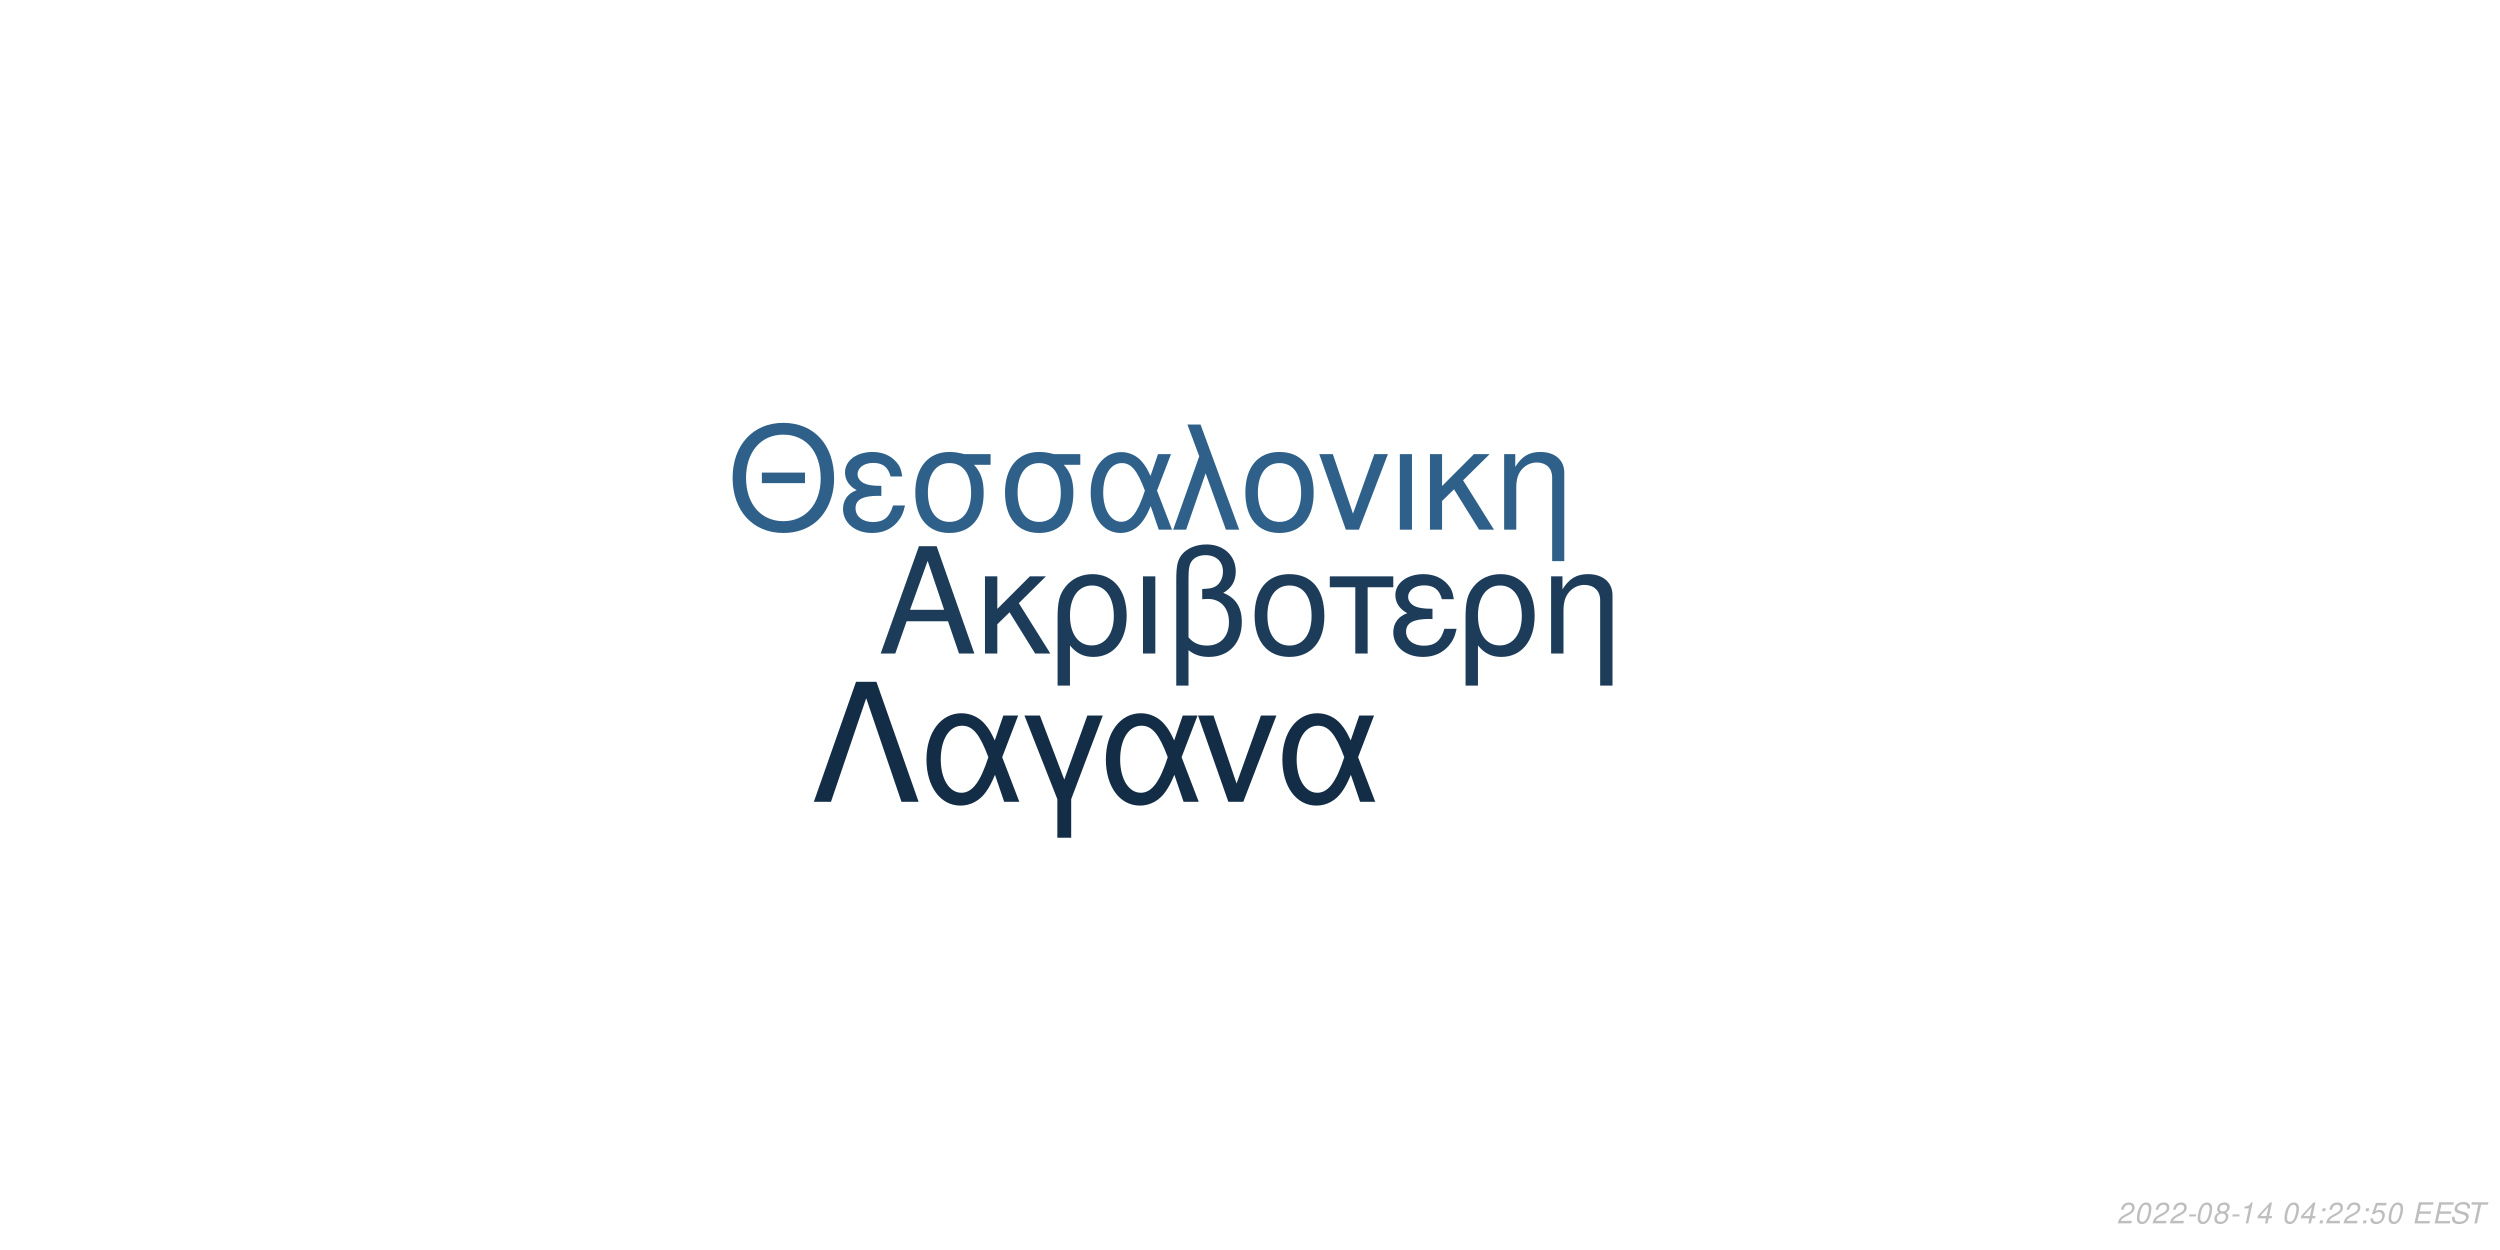
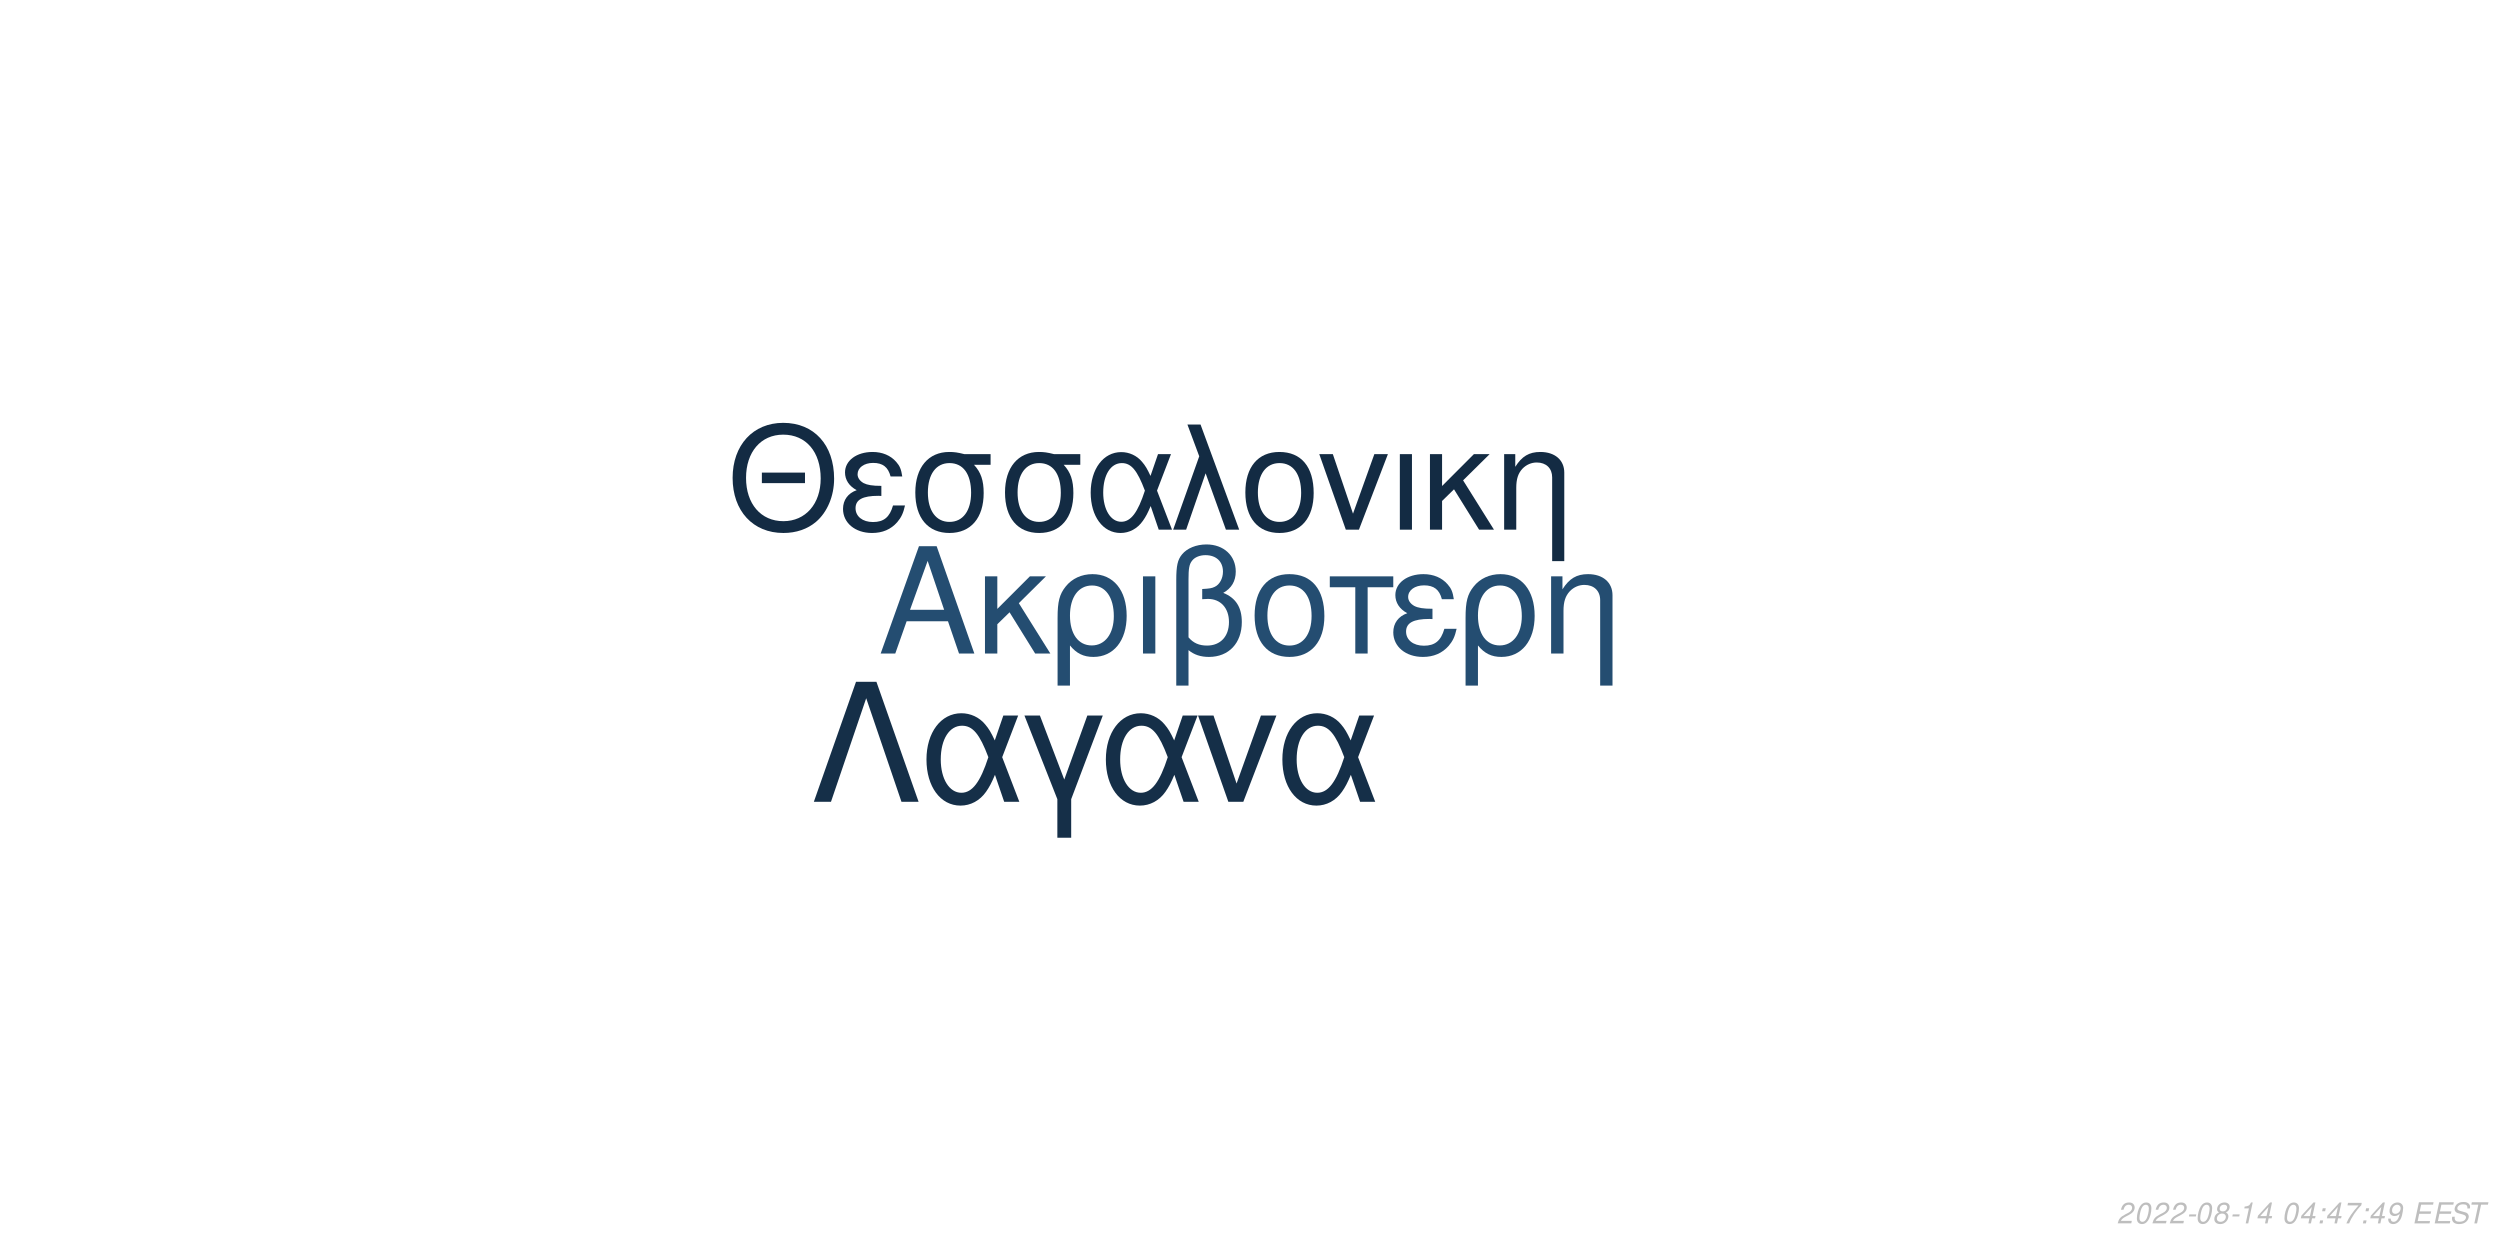
<svg xmlns="http://www.w3.org/2000/svg" xmlns:xlink="http://www.w3.org/1999/xlink" width="864pt" height="432pt" viewBox="0 0 864 432" version="1.1">
  <defs>
    <g>
      <symbol overflow="visible" id="glyph0-0">
        <path style="stroke:none;" d="" />
      </symbol>
      <symbol overflow="visible" id="glyph0-1">
        <path style="stroke:none;" d="M 24.125 -11.141 L 27.938 0 L 33.234 0 L 20.203 -37.094 L 14.094 -37.094 L 0.859 0 L 5.906 0 L 9.828 -11.141 Z M 22.797 -15.109 L 11 -15.109 L 17.094 -32.016 Z M 22.797 -15.109 " />
      </symbol>
      <symbol overflow="visible" id="glyph0-2">
        <path style="stroke:none;" d="M 7.172 -15.422 L 7.172 -26.672 L 2.906 -26.672 L 2.906 0 L 7.172 0 L 7.172 -10.125 L 11.406 -14.25 L 20.25 0 L 25.5 0 L 14.609 -17.406 L 23.969 -26.672 L 18.422 -26.672 Z M 7.172 -15.422 " />
      </symbol>
      <symbol overflow="visible" id="glyph0-3">
        <path style="stroke:none;" d="M 3 11.094 L 7.281 11.094 L 7.281 -2.797 C 9.516 -0.047 11.953 1.172 15.375 1.172 C 22.344 1.172 26.875 -4.422 26.875 -13.031 C 26.875 -21.891 22.297 -27.438 15.062 -27.438 C 11.297 -27.438 7.984 -25.906 5.797 -23.156 C 3.672 -20.516 3 -17.969 3 -12.359 Z M 14.906 -23.516 C 19.547 -23.516 22.438 -19.438 22.438 -12.922 C 22.438 -6.812 19.391 -2.797 14.812 -2.797 C 10.172 -2.797 7.281 -6.766 7.281 -13.125 C 7.281 -19.484 10.234 -23.516 14.906 -23.516 Z M 14.906 -23.516 " />
      </symbol>
      <symbol overflow="visible" id="glyph0-4">
        <path style="stroke:none;" d="M 3.516 0 L 7.781 0 L 7.781 -26.672 L 3.516 -26.672 Z M 3.516 0 " />
      </symbol>
      <symbol overflow="visible" id="glyph0-5">
        <path style="stroke:none;" d="M 4.016 11.094 L 8.25 11.094 L 8.25 -1.172 C 10.172 0.406 12.422 1.172 15.312 1.172 C 22.188 1.172 26.672 -3.609 26.672 -10.891 C 26.672 -15.984 24.578 -19.234 20.25 -20.969 C 23.109 -22.547 24.578 -25.031 24.578 -28.344 C 24.578 -33.844 20.406 -37.703 14.453 -37.703 C 10.938 -37.703 7.734 -36.391 6 -34.25 C 4.484 -32.422 4.016 -30.328 4.016 -25.391 Z M 8.25 -25.656 C 8.25 -29.359 8.5 -30.844 9.469 -32.062 C 10.375 -33.281 12.156 -34 14.094 -34 C 17.812 -34 20.156 -31.812 20.156 -28.297 C 20.156 -25.953 18.984 -23.812 17.297 -23.047 C 16.281 -22.547 15.469 -22.438 12.984 -22.297 L 12.984 -18.781 C 13.734 -18.828 14.344 -18.875 14.969 -18.875 C 19.344 -18.875 22.234 -15.719 22.234 -10.891 C 22.234 -5.906 19.281 -2.75 14.656 -2.75 C 11.953 -2.75 9.922 -3.609 8.25 -5.594 Z M 8.25 -25.656 " />
      </symbol>
      <symbol overflow="visible" id="glyph0-6">
        <path style="stroke:none;" d="M 14.094 -27.438 C 6.562 -27.438 2.094 -22.094 2.094 -13.125 C 2.094 -4.125 6.562 1.172 14.141 1.172 C 21.672 1.172 26.203 -4.172 26.203 -12.922 C 26.203 -22.188 21.828 -27.438 14.094 -27.438 Z M 14.141 -23.516 C 18.938 -23.516 21.781 -19.594 21.781 -12.984 C 21.781 -6.672 18.828 -2.75 14.141 -2.75 C 9.422 -2.75 6.516 -6.672 6.516 -13.125 C 6.516 -19.594 9.422 -23.516 14.141 -23.516 Z M 14.141 -23.516 " />
      </symbol>
      <symbol overflow="visible" id="glyph0-7">
        <path style="stroke:none;" d="M 7.891 0 L 12.156 0 L 12.156 -22.906 L 21.016 -22.906 L 21.016 -26.672 L -0.922 -26.672 L -0.922 -22.906 L 7.891 -22.906 Z M 7.891 0 " />
      </symbol>
      <symbol overflow="visible" id="glyph0-8">
        <path style="stroke:none;" d="M 14.562 -15.469 C 11.344 -15.469 9.562 -15.781 8.297 -16.438 C 6.922 -17.203 6.156 -18.328 6.156 -19.547 C 6.156 -21.891 8.453 -23.562 11.656 -23.562 C 15.062 -23.562 16.953 -22.094 17.812 -18.781 L 21.938 -18.781 C 21.578 -21.266 21.062 -22.5 19.797 -23.922 C 17.812 -26.203 14.906 -27.438 11.453 -27.438 C 5.797 -27.438 1.734 -24.375 1.734 -20.203 C 1.734 -17.609 3.156 -15.375 5.859 -13.938 C 2.797 -12.875 1.016 -10.484 1.016 -7.328 C 1.016 -2.391 5.297 1.172 11.25 1.172 C 14.969 1.172 17.906 -0.109 20.156 -2.641 C 21.578 -4.328 22.297 -5.797 22.906 -8.547 L 18.672 -8.547 C 17.5 -4.422 15.422 -2.703 11.609 -2.703 C 7.938 -2.703 5.438 -4.688 5.438 -7.578 C 5.438 -10.578 7.938 -11.953 13.484 -11.953 C 13.641 -11.953 14.094 -11.953 14.562 -11.906 Z M 14.562 -15.469 " />
      </symbol>
      <symbol overflow="visible" id="glyph0-9">
        <path style="stroke:none;" d="M 3.562 -26.672 L 3.562 0 L 7.844 0 L 7.844 -14.703 C 7.844 -17.906 8.5 -19.891 10.031 -21.531 C 11.406 -22.953 13.188 -23.719 15.062 -23.719 C 18.375 -23.719 20.516 -21.672 20.516 -18.469 L 20.516 11.094 L 24.781 11.094 L 24.781 -20.156 C 24.781 -24.578 21.469 -27.438 16.328 -27.438 C 12.359 -27.438 9.828 -25.906 7.484 -22.188 L 7.484 -26.672 Z M 3.562 -26.672 " />
      </symbol>
      <symbol overflow="visible" id="glyph1-0">
        <path style="stroke:none;" d="" />
      </symbol>
      <symbol overflow="visible" id="glyph1-1">
        <path style="stroke:none;" d="M 26.859 -19.734 L 11.953 -19.734 L 11.953 -16.094 L 26.859 -16.094 Z M 19.328 -36.922 C 8.922 -36.922 1.844 -29.25 1.844 -17.891 C 1.844 -6.484 8.875 1.141 19.391 1.141 C 23.812 1.141 27.703 -0.203 30.641 -2.688 C 34.578 -6.031 36.922 -11.656 36.922 -17.594 C 36.922 -29.297 30 -36.922 19.328 -36.922 Z M 19.328 -32.844 C 27.203 -32.844 32.281 -26.906 32.281 -17.688 C 32.281 -8.922 27.062 -2.938 19.391 -2.938 C 11.609 -2.938 6.484 -8.922 6.484 -17.891 C 6.484 -26.859 11.609 -32.844 19.328 -32.844 Z M 19.328 -32.844 " />
      </symbol>
      <symbol overflow="visible" id="glyph1-2">
        <path style="stroke:none;" d="M 14.25 -15.141 C 11.109 -15.141 9.375 -15.453 8.125 -16.094 C 6.781 -16.844 6.031 -17.938 6.031 -19.141 C 6.031 -21.422 8.266 -23.078 11.406 -23.078 C 14.75 -23.078 16.594 -21.625 17.438 -18.391 L 21.469 -18.391 C 21.125 -20.828 20.625 -22.031 19.391 -23.422 C 17.438 -25.656 14.594 -26.859 11.219 -26.859 C 5.688 -26.859 1.688 -23.875 1.688 -19.781 C 1.688 -17.234 3.094 -15.047 5.734 -13.656 C 2.734 -12.609 1 -10.266 1 -7.172 C 1 -2.344 5.188 1.141 11.016 1.141 C 14.656 1.141 17.547 -0.094 19.734 -2.594 C 21.125 -4.234 21.828 -5.688 22.422 -8.375 L 18.281 -8.375 C 17.141 -4.328 15.094 -2.641 11.359 -2.641 C 7.766 -2.641 5.328 -4.578 5.328 -7.422 C 5.328 -10.359 7.766 -11.703 13.203 -11.703 C 13.359 -11.703 13.797 -11.703 14.25 -11.656 Z M 14.25 -15.141 " />
      </symbol>
      <symbol overflow="visible" id="glyph1-3">
        <path style="stroke:none;" d="M 29 -26.109 L 19.938 -26.109 C 17.594 -26.703 16.438 -26.859 14.703 -26.859 C 7.469 -26.859 2.984 -21.469 2.984 -12.859 C 2.984 -4.031 7.375 1.141 14.797 1.141 C 22.172 1.141 26.609 -4.078 26.609 -12.656 C 26.609 -17.047 25.656 -19.828 23.266 -22.422 L 29 -22.422 Z M 14.797 -23.016 C 19.531 -23.016 22.266 -19.234 22.266 -12.75 C 22.266 -6.531 19.438 -2.688 14.797 -2.688 C 10.172 -2.688 7.328 -6.531 7.328 -12.859 C 7.328 -19.188 10.172 -23.016 14.797 -23.016 Z M 14.797 -23.016 " />
      </symbol>
      <symbol overflow="visible" id="glyph1-4">
        <path style="stroke:none;" d="M 29.344 -26.109 L 24.859 -26.109 L 22.266 -18.578 C 21.125 -21.031 20.484 -22.125 19.328 -23.469 C 17.547 -25.609 14.906 -26.812 12.156 -26.812 C 5.984 -26.812 1.594 -20.984 1.594 -12.812 C 1.594 -4.578 5.828 1.141 11.906 1.141 C 14.953 1.141 17.734 -0.344 19.625 -3.047 C 20.672 -4.531 21.281 -5.688 22.328 -8.172 L 25.109 0 L 29.703 0 L 24.516 -13.5 Z M 20.328 -13.5 C 17.891 -5.922 15.453 -2.734 12.156 -2.734 C 8.516 -2.734 5.922 -6.922 5.922 -12.812 C 5.922 -18.938 8.516 -23.016 12.359 -23.016 C 15.594 -23.016 17.688 -20.531 20.328 -13.5 Z M 20.328 -13.5 " />
      </symbol>
      <symbol overflow="visible" id="glyph1-5">
        <path style="stroke:none;" d="M 1.094 0 L 5.578 0 L 12.312 -19.484 L 19.328 0 L 23.922 0 L 10.562 -36.328 L 6.031 -36.328 L 10.109 -25.359 Z M 1.094 0 " />
      </symbol>
      <symbol overflow="visible" id="glyph1-6">
        <path style="stroke:none;" d="M 13.797 -26.859 C 6.422 -26.859 2.047 -21.625 2.047 -12.859 C 2.047 -4.031 6.422 1.141 13.859 1.141 C 21.234 1.141 25.656 -4.078 25.656 -12.656 C 25.656 -21.719 21.375 -26.859 13.797 -26.859 Z M 13.859 -23.016 C 18.531 -23.016 21.328 -19.188 21.328 -12.703 C 21.328 -6.531 18.438 -2.688 13.859 -2.688 C 9.219 -2.688 6.375 -6.531 6.375 -12.859 C 6.375 -19.188 9.219 -23.016 13.859 -23.016 Z M 13.859 -23.016 " />
      </symbol>
      <symbol overflow="visible" id="glyph1-7">
        <path style="stroke:none;" d="M 14.297 0 L 24.312 -26.109 L 19.625 -26.109 L 12.25 -5.531 L 5.281 -26.109 L 0.594 -26.109 L 9.766 0 Z M 14.297 0 " />
      </symbol>
      <symbol overflow="visible" id="glyph1-8">
        <path style="stroke:none;" d="M 3.438 0 L 7.625 0 L 7.625 -26.109 L 3.438 -26.109 Z M 3.438 0 " />
      </symbol>
      <symbol overflow="visible" id="glyph1-9">
        <path style="stroke:none;" d="M 7.031 -15.094 L 7.031 -26.109 L 2.844 -26.109 L 2.844 0 L 7.031 0 L 7.031 -9.922 L 11.156 -13.953 L 19.828 0 L 24.969 0 L 14.297 -17.047 L 23.469 -26.109 L 18.031 -26.109 Z M 7.031 -15.094 " />
      </symbol>
      <symbol overflow="visible" id="glyph1-10">
        <path style="stroke:none;" d="M 3.484 -26.109 L 3.484 0 L 7.672 0 L 7.672 -14.406 C 7.672 -17.547 8.328 -19.484 9.812 -21.078 C 11.156 -22.469 12.906 -23.219 14.75 -23.219 C 17.984 -23.219 20.078 -21.234 20.078 -18.094 L 20.078 10.859 L 24.266 10.859 L 24.266 -19.734 C 24.266 -24.062 21.031 -26.859 16 -26.859 C 12.109 -26.859 9.609 -25.359 7.328 -21.719 L 7.328 -26.109 Z M 3.484 -26.109 " />
      </symbol>
      <symbol overflow="visible" id="glyph2-0">
        <path style="stroke:none;" d="" />
      </symbol>
      <symbol overflow="visible" id="glyph2-1">
        <path style="stroke:none;" d="M 22.531 -41.484 L 15.484 -41.484 L 0.906 0 L 6.828 0 L 19 -35.797 L 31.188 0 L 37.109 0 Z M 22.531 -41.484 " />
      </symbol>
      <symbol overflow="visible" id="glyph2-2">
        <path style="stroke:none;" d="M 33.516 -29.812 L 28.391 -29.812 L 25.438 -21.219 C 24.125 -24.016 23.391 -25.266 22.078 -26.797 C 20.031 -29.25 17.016 -30.609 13.891 -30.609 C 6.828 -30.609 1.828 -23.953 1.828 -14.625 C 1.828 -5.234 6.656 1.312 13.594 1.312 C 17.078 1.312 20.266 -0.391 22.422 -3.469 C 23.609 -5.172 24.297 -6.484 25.5 -9.328 L 28.688 0 L 33.922 0 L 28 -15.422 Z M 23.219 -15.422 C 20.422 -6.766 17.641 -3.125 13.891 -3.125 C 9.734 -3.125 6.766 -7.906 6.766 -14.625 C 6.766 -21.625 9.734 -26.297 14.109 -26.297 C 17.812 -26.297 20.203 -23.453 23.219 -15.422 Z M 23.219 -15.422 " />
      </symbol>
      <symbol overflow="visible" id="glyph2-3">
        <path style="stroke:none;" d="M 12.062 12.406 L 16.844 12.406 L 16.844 -0.906 L 27.766 -29.812 L 22.422 -29.812 L 14.453 -7.688 L 6.031 -29.812 L 0.688 -29.812 L 12.062 -0.906 Z M 12.062 12.406 " />
      </symbol>
      <symbol overflow="visible" id="glyph2-4">
        <path style="stroke:none;" d="M 16.328 0 L 27.766 -29.812 L 22.422 -29.812 L 14 -6.312 L 6.031 -29.812 L 0.688 -29.812 L 11.156 0 Z M 16.328 0 " />
      </symbol>
      <symbol overflow="visible" id="glyph3-0">
        <path style="stroke:none;" d="" />
      </symbol>
      <symbol overflow="visible" id="glyph3-1">
        <path style="stroke:none;" d="M 5.234 -0.875 L 1.469 -0.875 C 1.641 -1.375 2.203 -1.891 3.109 -2.344 L 4.234 -2.938 C 5.562 -3.625 6.219 -4.469 6.219 -5.484 C 6.219 -5.938 6.062 -6.359 5.797 -6.656 C 5.469 -7.047 4.984 -7.234 4.312 -7.234 C 2.766 -7.234 1.891 -6.453 1.484 -4.734 L 2.375 -4.734 C 2.484 -5.188 2.609 -5.484 2.797 -5.75 C 3.094 -6.203 3.609 -6.453 4.188 -6.453 C 4.891 -6.453 5.344 -6.031 5.344 -5.375 C 5.344 -4.703 4.859 -4.094 4.016 -3.656 L 2.984 -3.125 C 1.234 -2.188 0.797 -1.656 0.344 -0.016 L 5.047 -0.016 Z M 5.234 -0.875 " />
      </symbol>
      <symbol overflow="visible" id="glyph3-2">
        <path style="stroke:none;" d="M 4.203 -7.234 C 3.375 -7.234 2.688 -6.812 2.125 -5.984 C 1.484 -5.047 0.984 -3.188 0.984 -1.734 C 0.984 -1.109 1.172 -0.562 1.484 -0.266 C 1.797 0.047 2.281 0.234 2.766 0.234 C 3.625 0.234 4.281 -0.156 4.859 -1.016 C 5.516 -1.953 6 -3.797 6 -5.266 C 6 -6.5 5.328 -7.234 4.203 -7.234 Z M 4.094 -6.453 C 4.734 -6.453 5.125 -5.984 5.125 -5.156 C 5.125 -4.203 4.781 -2.625 4.406 -1.812 C 3.984 -0.938 3.516 -0.547 2.875 -0.547 C 2.25 -0.547 1.875 -1.031 1.875 -1.828 C 1.875 -2.797 2.203 -4.344 2.594 -5.203 C 2.984 -6.047 3.453 -6.453 4.094 -6.453 Z M 4.094 -6.453 " />
      </symbol>
      <symbol overflow="visible" id="glyph3-3">
        <path style="stroke:none;" d="M 3.516 -3.125 L 1.125 -3.125 L 0.969 -2.406 L 3.359 -2.406 Z M 3.516 -3.125 " />
      </symbol>
      <symbol overflow="visible" id="glyph3-4">
        <path style="stroke:none;" d="M 4.766 -3.797 C 5.078 -3.969 5.234 -4.078 5.438 -4.234 C 5.812 -4.594 6.062 -5.172 6.062 -5.734 C 6.062 -6.625 5.344 -7.234 4.266 -7.234 C 2.812 -7.234 1.703 -6.219 1.703 -4.875 C 1.703 -4.406 1.875 -4.125 2.359 -3.812 C 1.297 -3.312 0.75 -2.516 0.75 -1.469 C 0.75 -0.438 1.547 0.234 2.812 0.234 C 3.656 0.234 4.359 -0.094 4.938 -0.734 C 5.359 -1.234 5.609 -1.859 5.609 -2.438 C 5.609 -3.047 5.312 -3.516 4.766 -3.797 Z M 4.109 -6.453 C 4.797 -6.453 5.188 -6.125 5.188 -5.578 C 5.188 -5.266 5.062 -4.922 4.859 -4.672 C 4.562 -4.312 4.188 -4.156 3.656 -4.156 C 2.984 -4.156 2.594 -4.453 2.594 -4.984 C 2.594 -5.859 3.203 -6.453 4.109 -6.453 Z M 3.453 -3.406 C 4.234 -3.406 4.734 -2.984 4.734 -2.312 C 4.734 -1.312 3.922 -0.547 2.875 -0.547 C 2.125 -0.547 1.625 -0.969 1.625 -1.625 C 1.625 -2.609 2.438 -3.406 3.453 -3.406 Z M 3.453 -3.406 " />
      </symbol>
      <symbol overflow="visible" id="glyph3-5">
        <path style="stroke:none;" d="M 3.703 -5.188 L 2.594 0 L 3.469 0 L 5.016 -7.234 L 4.438 -7.234 C 3.906 -6.156 3.688 -6.016 2.234 -5.812 L 2.109 -5.188 Z M 3.703 -5.188 " />
      </symbol>
      <symbol overflow="visible" id="glyph3-6">
        <path style="stroke:none;" d="M 3.625 -1.75 L 3.266 0 L 4.141 0 L 4.516 -1.75 L 5.562 -1.75 L 5.734 -2.531 L 4.688 -2.531 L 5.688 -7.234 L 5.016 -7.234 L 0.844 -2.672 L 0.641 -1.75 Z M 3.797 -2.531 L 1.594 -2.531 L 4.469 -5.703 Z M 3.797 -2.531 " />
      </symbol>
      <symbol overflow="visible" id="glyph3-7">
        <path style="stroke:none;" d="" />
      </symbol>
      <symbol overflow="visible" id="glyph3-8">
        <path style="stroke:none;" d="M 2.359 -1.031 L 1.312 -1.031 L 1.094 0 L 2.141 0 Z M 3.266 -5.234 L 2.219 -5.234 L 2 -4.203 L 3.047 -4.203 Z M 3.266 -5.234 " />
      </symbol>
      <symbol overflow="visible" id="glyph3-9">
-         <path style="stroke:none;" d="M 6.297 -7.094 L 2.594 -7.094 L 1.234 -3.234 L 2.047 -3.234 C 2.656 -3.766 2.938 -3.906 3.531 -3.906 C 4.328 -3.906 4.797 -3.453 4.797 -2.688 C 4.797 -1.438 3.969 -0.547 2.828 -0.547 C 2.031 -0.547 1.609 -0.938 1.578 -1.734 L 0.703 -1.734 L 0.703 -1.516 C 0.703 -0.938 0.844 -0.547 1.188 -0.266 C 1.562 0.062 2.078 0.234 2.703 0.234 C 3.656 0.234 4.391 -0.156 4.984 -0.922 C 5.422 -1.5 5.672 -2.234 5.672 -2.953 C 5.672 -4 4.938 -4.672 3.812 -4.672 C 3.328 -4.672 2.906 -4.547 2.406 -4.234 L 3.109 -6.219 L 6.109 -6.219 Z M 6.297 -7.094 " />
+         <path style="stroke:none;" d="M 6.703 -7.094 L 1.953 -7.094 L 1.766 -6.219 L 5.594 -6.219 C 3.344 -3.688 2.266 -2.109 1.375 0 L 2.344 0 C 3.031 -1.906 4.828 -4.594 6.547 -6.281 Z M 6.703 -7.094 " />
      </symbol>
      <symbol overflow="visible" id="glyph3-10">
+         <path style="stroke:none;" d="M 0.844 -1.656 C 0.844 -1.547 0.844 -1.438 0.844 -1.375 C 0.844 -0.406 1.531 0.234 2.578 0.234 C 3.203 0.234 3.766 0.016 4.297 -0.438 C 4.938 -1 5.312 -1.656 5.594 -2.719 C 5.844 -3.672 6.016 -4.766 6.016 -5.375 C 6.016 -5.844 5.844 -6.328 5.547 -6.656 C 5.203 -7.031 4.703 -7.234 4.062 -7.234 C 2.516 -7.234 1.297 -5.938 1.297 -4.266 C 1.297 -3.203 1.984 -2.547 3.047 -2.547 C 3.484 -2.547 3.953 -2.672 4.281 -2.891 C 4.406 -2.984 4.547 -3.078 4.828 -3.344 C 4.438 -1.484 3.703 -0.547 2.703 -0.547 C 2.109 -0.547 1.719 -0.938 1.719 -1.547 L 1.719 -1.656 Z M 3.953 -6.453 C 4.625 -6.453 5.141 -5.953 5.141 -5.281 C 5.141 -4.188 4.312 -3.312 3.297 -3.312 C 2.594 -3.312 2.172 -3.734 2.172 -4.453 C 2.172 -5.562 2.984 -6.453 3.953 -6.453 Z M 3.953 -6.453 " />
+       </symbol>
+       <symbol overflow="visible" id="glyph3-11">
        <path style="stroke:none;" d="M 2.547 -3.312 L 6.5 -3.312 L 6.688 -4.141 L 2.719 -4.141 L 3.219 -6.469 L 7.344 -6.469 L 7.516 -7.297 L 2.453 -7.297 L 0.906 0 L 6.125 0 L 6.297 -0.812 L 2.016 -0.812 Z M 2.547 -3.312 " />
      </symbol>
-       <symbol overflow="visible" id="glyph3-11">
+       <symbol overflow="visible" id="glyph3-12">
        <path style="stroke:none;" d="M 7.062 -5.156 C 7.125 -5.438 7.141 -5.562 7.141 -5.703 C 7.141 -6.156 6.938 -6.594 6.594 -6.891 C 6.188 -7.25 5.656 -7.406 4.875 -7.406 C 3.844 -7.406 3.047 -7.125 2.5 -6.562 C 2.094 -6.141 1.781 -5.438 1.781 -4.922 C 1.781 -4.297 2.219 -3.766 2.891 -3.562 L 4.594 -3.094 C 5.406 -2.859 5.734 -2.578 5.734 -2.094 C 5.734 -1.781 5.547 -1.406 5.266 -1.141 C 4.844 -0.766 4.266 -0.578 3.453 -0.578 C 2.328 -0.578 1.812 -0.984 1.812 -1.906 C 1.812 -2.047 1.812 -2.125 1.844 -2.312 L 0.984 -2.312 C 0.906 -2.062 0.891 -1.906 0.891 -1.688 C 0.891 -0.484 1.797 0.234 3.297 0.234 C 4.359 0.234 5.234 -0.062 5.812 -0.609 C 6.344 -1.078 6.688 -1.797 6.688 -2.375 C 6.688 -2.641 6.609 -2.906 6.453 -3.156 C 6.234 -3.5 5.938 -3.703 5.469 -3.828 L 3.75 -4.312 C 2.984 -4.547 2.734 -4.734 2.734 -5.188 C 2.734 -5.547 2.875 -5.844 3.188 -6.109 C 3.547 -6.438 4.031 -6.594 4.703 -6.594 C 5.266 -6.594 5.688 -6.484 5.906 -6.297 C 6.094 -6.125 6.219 -5.797 6.219 -5.516 C 6.219 -5.422 6.203 -5.344 6.188 -5.156 Z M 7.062 -5.156 " />
      </symbol>
-       <symbol overflow="visible" id="glyph3-12">
+       <symbol overflow="visible" id="glyph3-13">
        <path style="stroke:none;" d="M 4.938 -6.469 L 7.312 -6.469 L 7.484 -7.297 L 1.75 -7.297 L 1.578 -6.469 L 3.984 -6.469 L 2.609 0 L 3.547 0 Z M 4.938 -6.469 " />
      </symbol>
    </g>
  </defs>
  <g id="surface1">
    <rect x="0" y="0" width="864" height="432" style="fill:rgb(100%,100%,100%);fill-opacity:1;stroke:none;" />
-     <g style="fill:rgb(10.98%,23.529%,35.294%);fill-opacity:1;">
+     <g style="fill:rgb(14.118%,30.196%,44.314%);fill-opacity:1;">
      <use xlink:href="#glyph0-1" x="303.5" y="225.861" />
      <use xlink:href="#glyph0-2" x="337.5" y="225.861" />
      <use xlink:href="#glyph0-3" x="362.5" y="225.861" />
      <use xlink:href="#glyph0-4" x="391.5" y="225.861" />
      <use xlink:href="#glyph0-5" x="402.5" y="225.861" />
      <use xlink:href="#glyph0-6" x="431.5" y="225.861" />
      <use xlink:href="#glyph0-7" x="460.5" y="225.861" />
      <use xlink:href="#glyph0-8" x="480.5" y="225.861" />
      <use xlink:href="#glyph0-3" x="503.5" y="225.861" />
      <use xlink:href="#glyph0-9" x="532.5" y="225.861" />
    </g>
-     <g style="fill:rgb(18.039%,37.647%,54.118%);fill-opacity:1;">
+     <g style="fill:rgb(7.451%,16.863%,26.275%);fill-opacity:1;">
      <use xlink:href="#glyph1-1" x="251.348" y="183.058" />
      <use xlink:href="#glyph1-2" x="290.348" y="183.058" />
      <use xlink:href="#glyph1-3" x="313.348" y="183.058" />
      <use xlink:href="#glyph1-3" x="344.348" y="183.058" />
      <use xlink:href="#glyph1-4" x="375.348" y="183.058" />
      <use xlink:href="#glyph1-5" x="404.348" y="183.058" />
      <use xlink:href="#glyph1-6" x="428.348" y="183.058" />
      <use xlink:href="#glyph1-7" x="455.348" y="183.058" />
      <use xlink:href="#glyph1-8" x="480.348" y="183.058" />
      <use xlink:href="#glyph1-9" x="491.348" y="183.058" />
      <use xlink:href="#glyph1-10" x="516.348" y="183.058" />
    </g>
-     <g style="fill:rgb(7.843%,17.647%,27.451%);fill-opacity:1;">
+     <g style="fill:rgb(8.235%,18.431%,28.235%);fill-opacity:1;">
      <use xlink:href="#glyph2-1" x="280.359" y="277.105" />
      <use xlink:href="#glyph2-2" x="318.359" y="277.105" />
      <use xlink:href="#glyph2-3" x="353.359" y="277.105" />
      <use xlink:href="#glyph2-2" x="380.359" y="277.105" />
      <use xlink:href="#glyph2-4" x="413.359" y="277.105" />
      <use xlink:href="#glyph2-2" x="441.359" y="277.105" />
    </g>
    <g style="fill:rgb(74.51%,74.51%,74.51%);fill-opacity:1;">
      <use xlink:href="#glyph3-1" x="731.52" y="422.81" />
      <use xlink:href="#glyph3-2" x="737.52" y="422.81" />
      <use xlink:href="#glyph3-1" x="743.52" y="422.81" />
      <use xlink:href="#glyph3-1" x="749.52" y="422.81" />
      <use xlink:href="#glyph3-3" x="755.52" y="422.81" />
      <use xlink:href="#glyph3-2" x="758.52" y="422.81" />
      <use xlink:href="#glyph3-4" x="764.52" y="422.81" />
      <use xlink:href="#glyph3-3" x="770.52" y="422.81" />
      <use xlink:href="#glyph3-5" x="773.52" y="422.81" />
      <use xlink:href="#glyph3-6" x="779.52" y="422.81" />
      <use xlink:href="#glyph3-7" x="785.52" y="422.81" />
      <use xlink:href="#glyph3-2" x="788.52" y="422.81" />
      <use xlink:href="#glyph3-6" x="794.52" y="422.81" />
      <use xlink:href="#glyph3-8" x="800.52" y="422.81" />
-       <use xlink:href="#glyph3-1" x="803.52" y="422.81" />
-       <use xlink:href="#glyph3-1" x="809.52" y="422.81" />
+       <use xlink:href="#glyph3-6" x="803.52" y="422.81" />
+       <use xlink:href="#glyph3-9" x="809.52" y="422.81" />
      <use xlink:href="#glyph3-8" x="815.52" y="422.81" />
-       <use xlink:href="#glyph3-9" x="818.52" y="422.81" />
-       <use xlink:href="#glyph3-2" x="824.52" y="422.81" />
+       <use xlink:href="#glyph3-6" x="818.52" y="422.81" />
+       <use xlink:href="#glyph3-10" x="824.52" y="422.81" />
      <use xlink:href="#glyph3-7" x="830.52" y="422.81" />
-       <use xlink:href="#glyph3-10" x="833.52" y="422.81" />
-       <use xlink:href="#glyph3-10" x="840.52" y="422.81" />
-       <use xlink:href="#glyph3-11" x="846.52" y="422.81" />
-       <use xlink:href="#glyph3-12" x="852.52" y="422.81" />
+       <use xlink:href="#glyph3-11" x="833.52" y="422.81" />
+       <use xlink:href="#glyph3-11" x="840.52" y="422.81" />
+       <use xlink:href="#glyph3-12" x="846.52" y="422.81" />
+       <use xlink:href="#glyph3-13" x="852.52" y="422.81" />
    </g>
  </g>
</svg>
